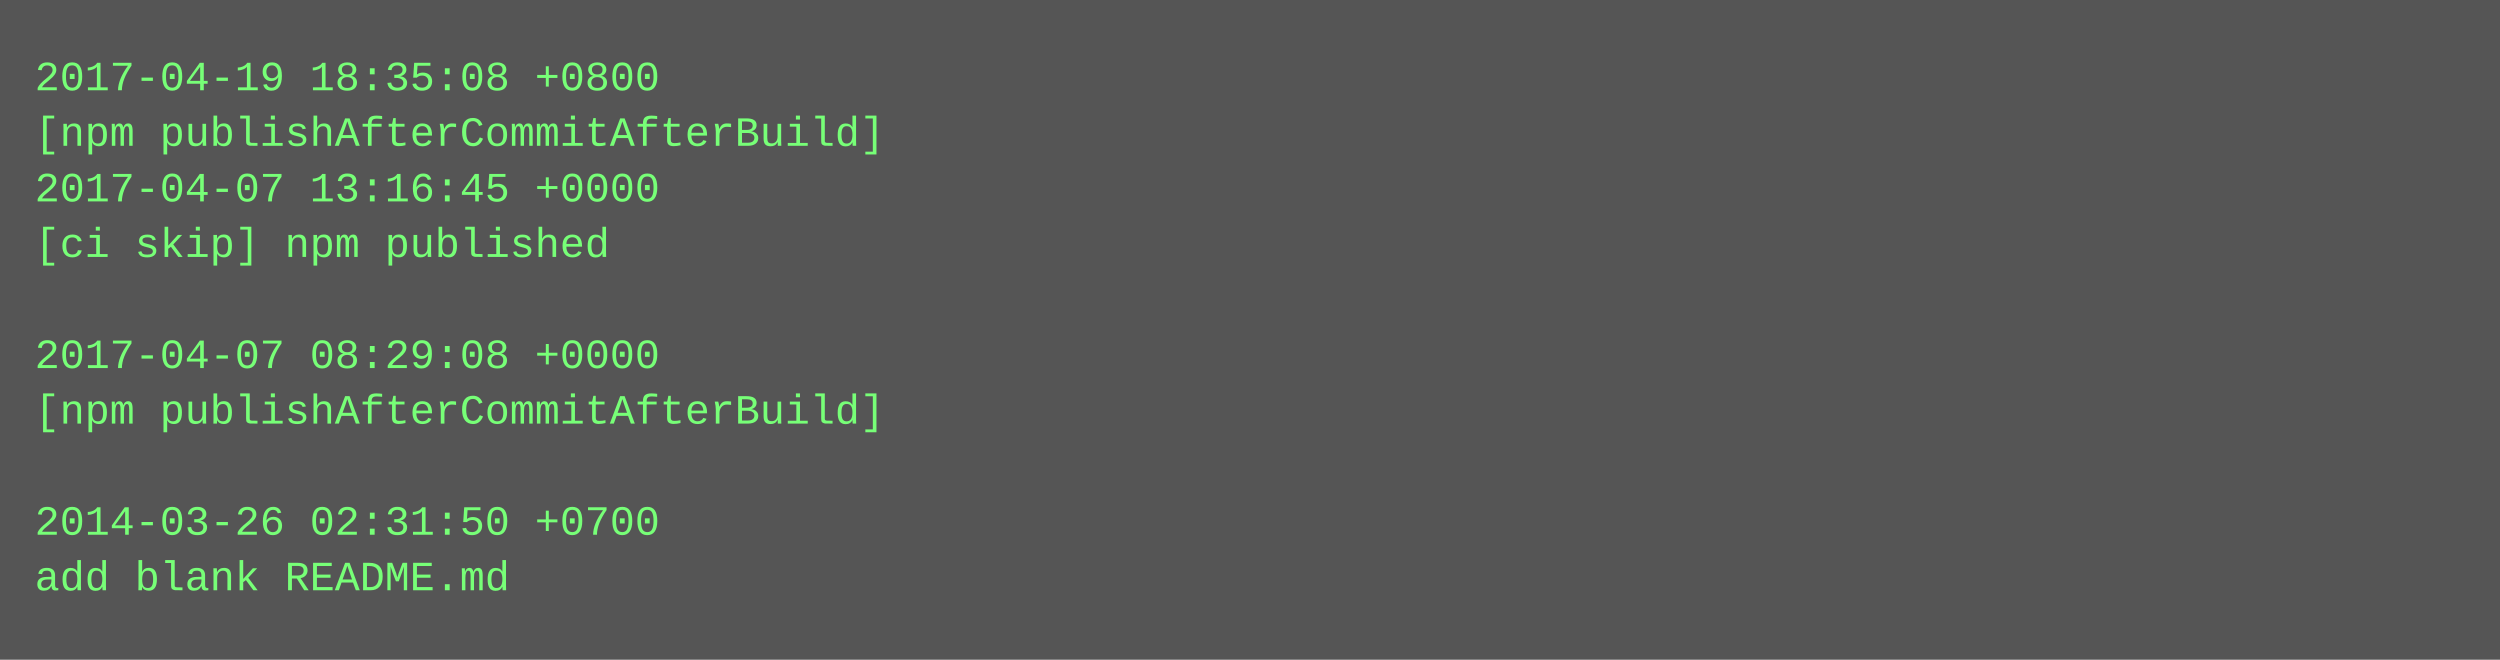
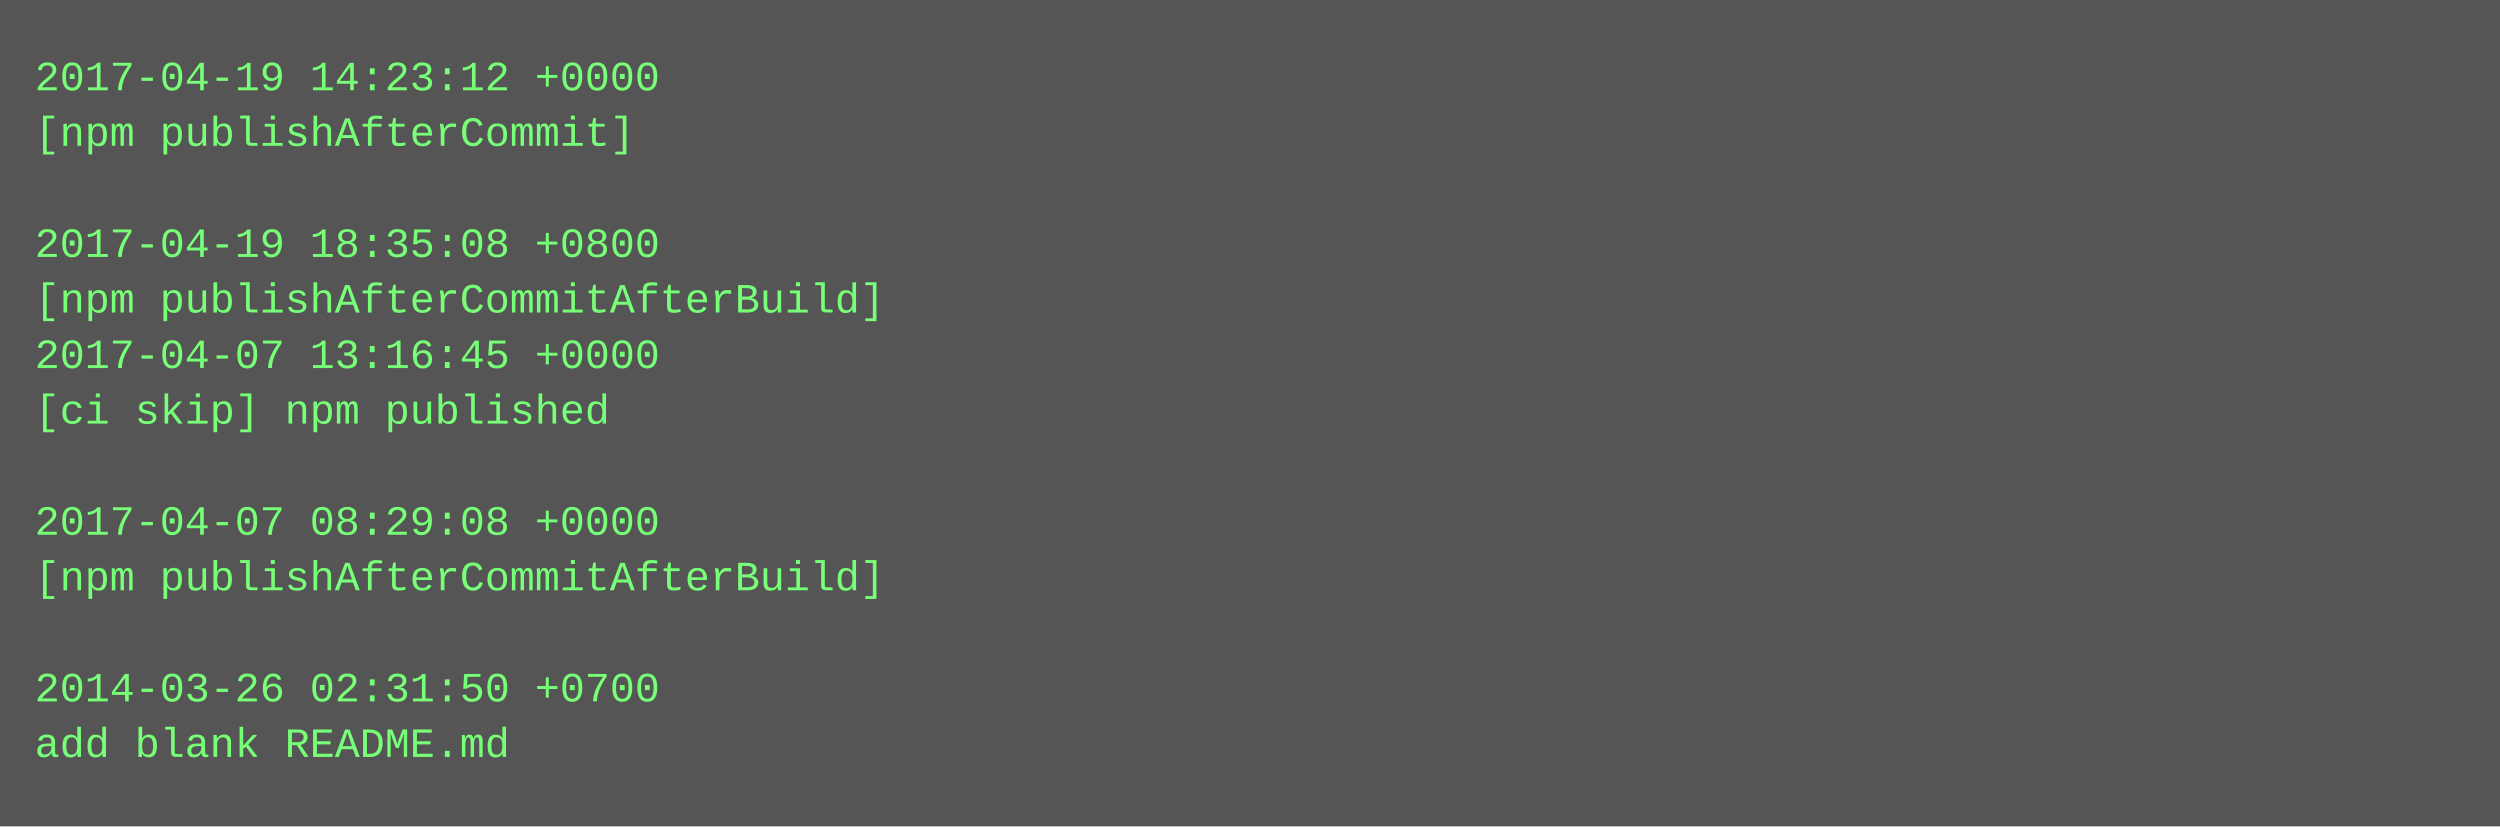
- <svg xmlns="http://www.w3.org/2000/svg" height="190" width="720">
-   <rect height="190" fill="#555" width="720" />
+ <svg xmlns="http://www.w3.org/2000/svg" height="238" width="720">
+   <rect height="238" fill="#555" width="720" />
  <text fill="#7f7" font-family="Courier New" font-size="12" xml:space="preserve">
-     <tspan x="10" y="26">2017-04-19 18:35:08 +0800</tspan>
-     <tspan x="10" y="42">[npm publishAfterCommitAfterBuild]</tspan>
-     <tspan x="10" y="58">2017-04-07 13:16:45 +0000</tspan>
-     <tspan x="10" y="74">[ci skip] npm published</tspan>
-     <tspan x="10" y="90" />
-     <tspan x="10" y="106">2017-04-07 08:29:08 +0000</tspan>
-     <tspan x="10" y="122">[npm publishAfterCommitAfterBuild]</tspan>
+     <tspan x="10" y="26">2017-04-19 14:23:12 +0000</tspan>
+     <tspan x="10" y="42">[npm publishAfterCommit]</tspan>
+     <tspan x="10" y="58" />
+     <tspan x="10" y="74">2017-04-19 18:35:08 +0800</tspan>
+     <tspan x="10" y="90">[npm publishAfterCommitAfterBuild]</tspan>
+     <tspan x="10" y="106">2017-04-07 13:16:45 +0000</tspan>
+     <tspan x="10" y="122">[ci skip] npm published</tspan>
    <tspan x="10" y="138" />
-     <tspan x="10" y="154">2014-03-26 02:31:50 +0700</tspan>
-     <tspan x="10" y="170">add blank README.md</tspan>
+     <tspan x="10" y="154">2017-04-07 08:29:08 +0000</tspan>
+     <tspan x="10" y="170">[npm publishAfterCommitAfterBuild]</tspan>
+     <tspan x="10" y="186" />
+     <tspan x="10" y="202">2014-03-26 02:31:50 +0700</tspan>
+     <tspan x="10" y="218">add blank README.md</tspan>
  </text>
</svg>
